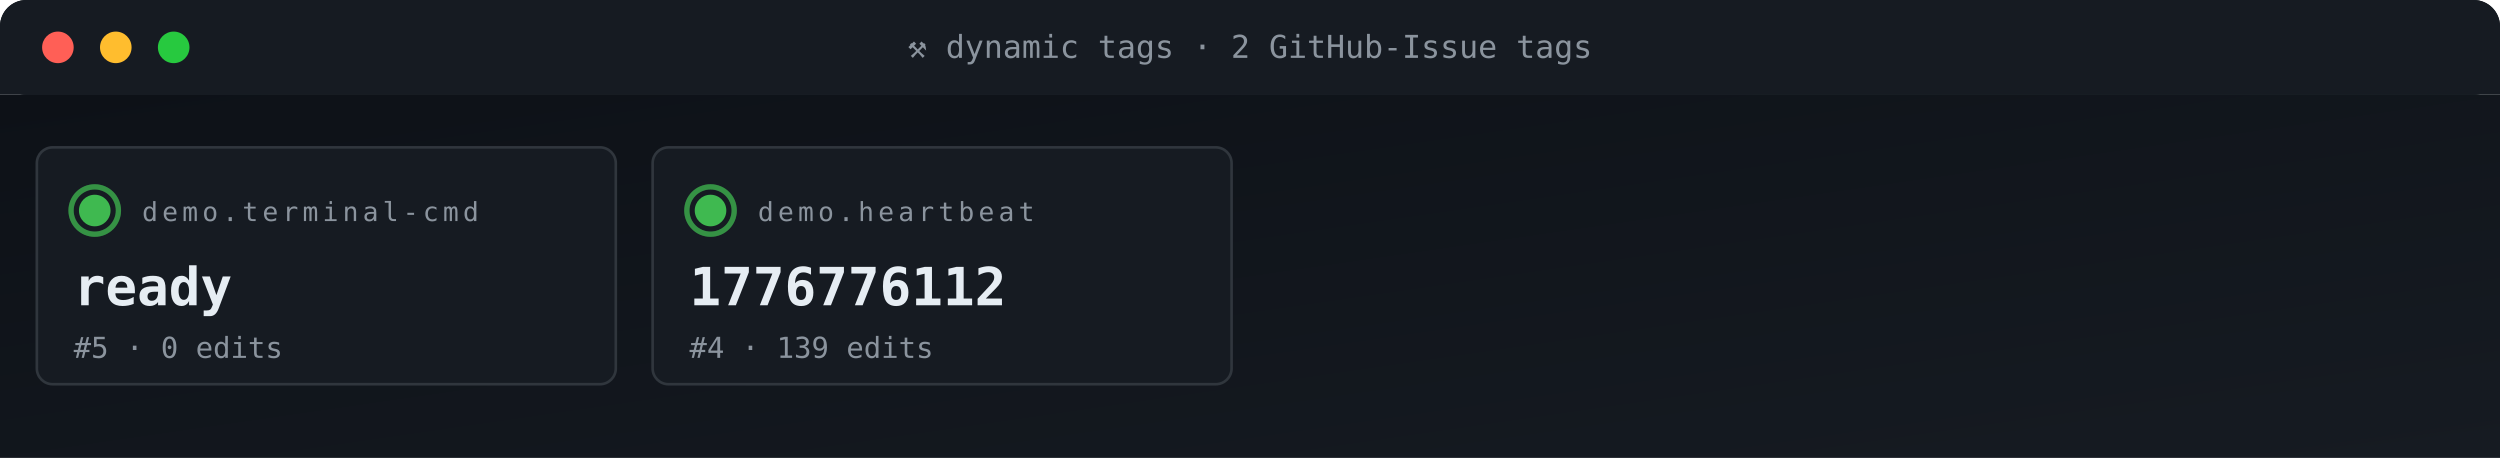
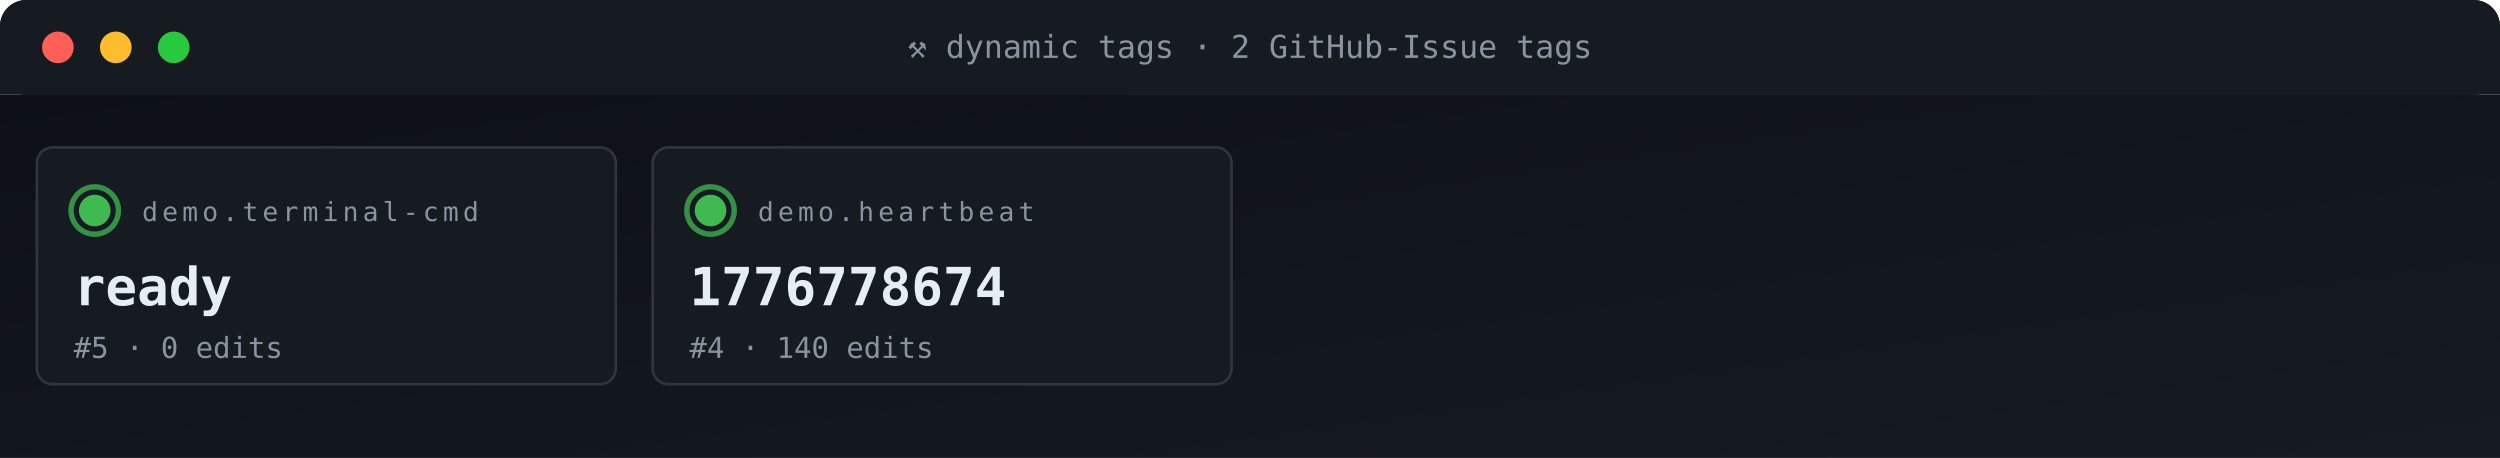
<svg xmlns="http://www.w3.org/2000/svg" viewBox="0 0 950 174" width="950" height="174" role="img" aria-label="ACG tag grid">
  <defs>
    <linearGradient id="gBg" x1="0" x2="1" y1="0" y2="1">
      <stop offset="0" stop-color="#0d1117" />
      <stop offset="1" stop-color="#161b22" />
    </linearGradient>
    <style>
      .t{font-family:'SFMono-Regular',Consolas,monospace}
      .lb{fill:#8b949e;font-size:10px;text-transform:uppercase;letter-spacing:1.6px}
      .va{fill:#e6edf3;font-size:20px;font-weight:700}
      .vs{fill:#e6edf3;font-size:14px;font-weight:600}
      .lo{fill:#79c0ff;font-size:11px}
      .sub{fill:#8b949e;font-size:11px}
      .g{fill:#3fb950} .a{fill:#e3b341} .r{fill:#f85149}
      .p{fill:#a371f7} .o{fill:#f0883e}
      .pulse{animation:plz 1.8s ease-out infinite}
      @keyframes plz{
        0%{transform:scale(1);opacity:.85}
        45%{transform:scale(1.35);opacity:.3}
        100%{transform:scale(1.8);opacity:0}
      }
      .spin{animation:sp 4s linear infinite;transform-origin:center}
      @keyframes sp{from{transform:rotate(0)}to{transform:rotate(360deg)}}
    </style>
  </defs>
  <rect width="950" height="36" rx="10" fill="url(#gBg)" />
  <rect x="0" y="0" width="950" height="36" rx="10" fill="#161b22" />
  <rect x="0" y="26" width="950" height="10" fill="#161b22" />
  <circle cx="22" cy="18" r="6" fill="#ff5f56" />
  <circle cx="44" cy="18" r="6" fill="#ffbd2e" />
  <circle cx="66" cy="18" r="6" fill="#27c93f" />
  <text x="475" y="22" text-anchor="middle" class="t" font-size="12" fill="#8b949e">⚒ dynamic tags · 2 GitHub-Issue tags</text>
  <rect y="36" width="950" height="138" fill="url(#gBg)" />
  <rect x="14" y="56" width="220" height="90" rx="6" fill="#161b22" stroke="#30363d" stroke-width="1" />
  <g style="transform-origin:36px 80px">
    <circle cx="36" cy="80" r="9" fill="none" stroke="#3fb950" stroke-width="2" opacity=".5" class="pulse" />
    <circle cx="36" cy="80" r="9" fill="none" stroke="#3fb950" stroke-width="2" opacity=".5" class="pulse" style="animation-delay:.6s" />
  </g>
  <circle cx="36" cy="80" r="6" class="g" />
  <text x="54" y="84" class="t lb">demo.terminal-cmd</text>
  <text x="28" y="116" class="t va">ready</text>
  <text x="28" y="136" class="t sub">#5 · 0 edits</text>
  <rect x="248" y="56" width="220" height="90" rx="6" fill="#161b22" stroke="#30363d" stroke-width="1" />
  <g style="transform-origin:270px 80px">
    <circle cx="270" cy="80" r="9" fill="none" stroke="#3fb950" stroke-width="2" opacity=".5" class="pulse" />
    <circle cx="270" cy="80" r="9" fill="none" stroke="#3fb950" stroke-width="2" opacity=".5" class="pulse" style="animation-delay:.6s" />
  </g>
  <circle cx="270" cy="80" r="6" class="g" />
  <text x="288" y="84" class="t lb">demo.heartbeat</text>
-   <text x="262" y="116" class="t va">1776776112</text>
-   <text x="262" y="136" class="t sub">#4 · 139 edits</text>
+   <text x="262" y="116" class="t va">1776778674</text>
+   <text x="262" y="136" class="t sub">#4 · 140 edits</text>
</svg>
